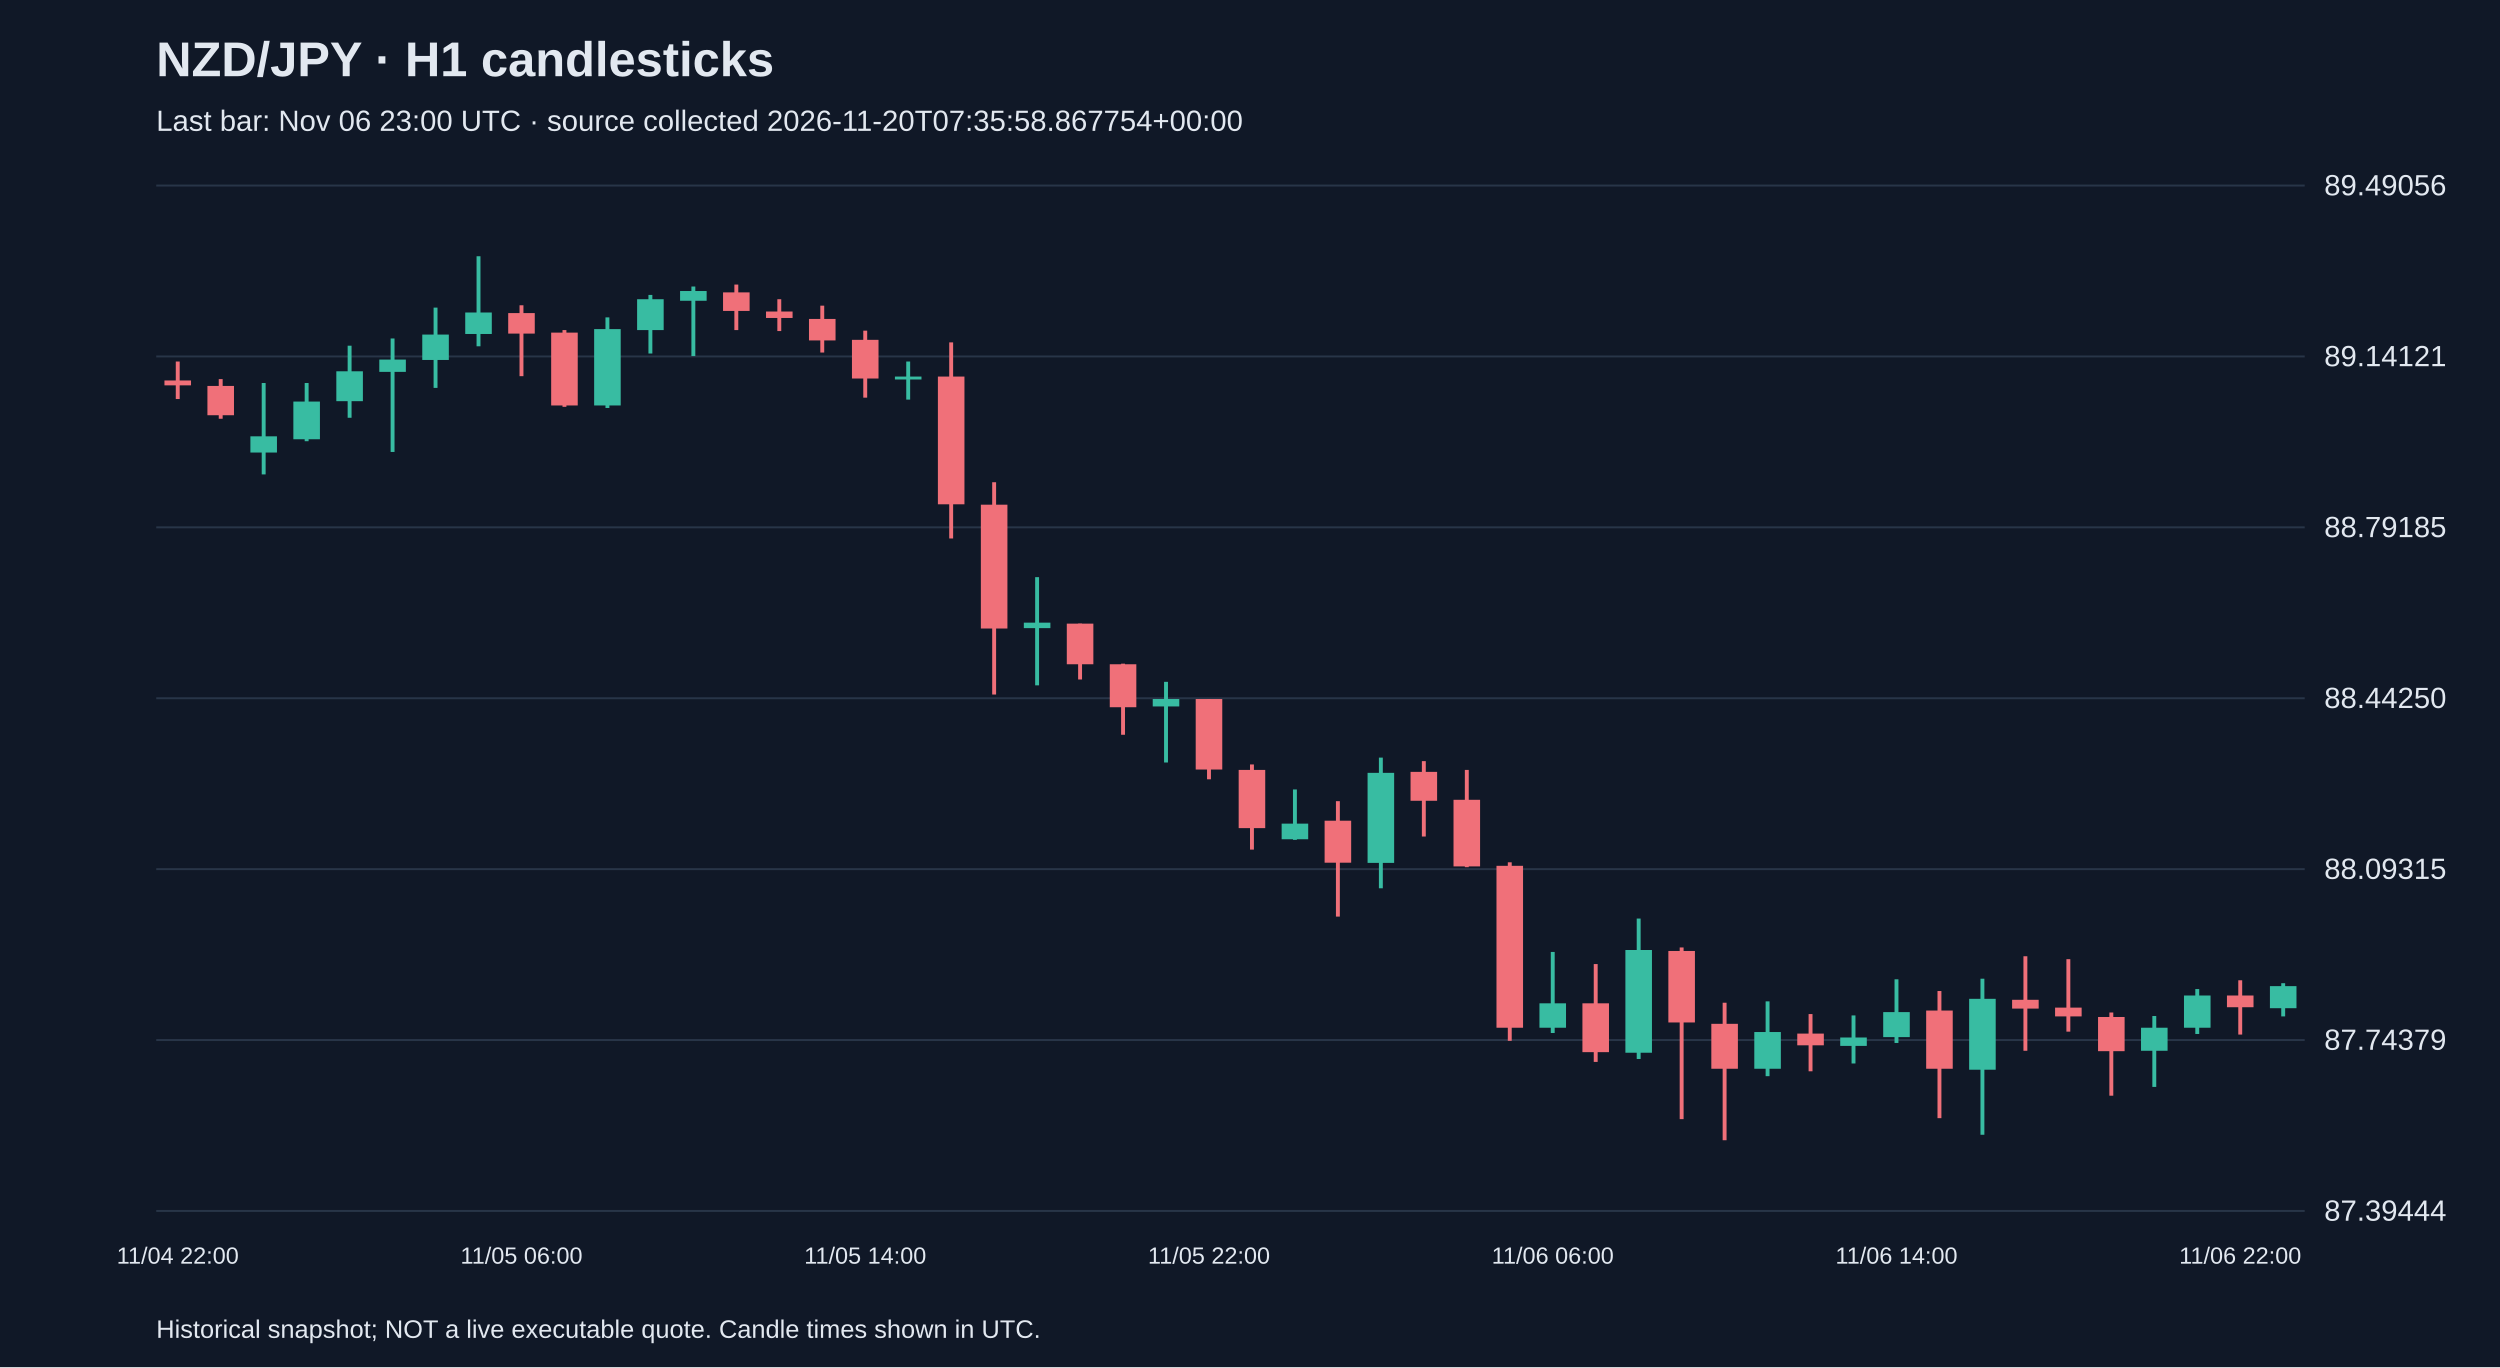
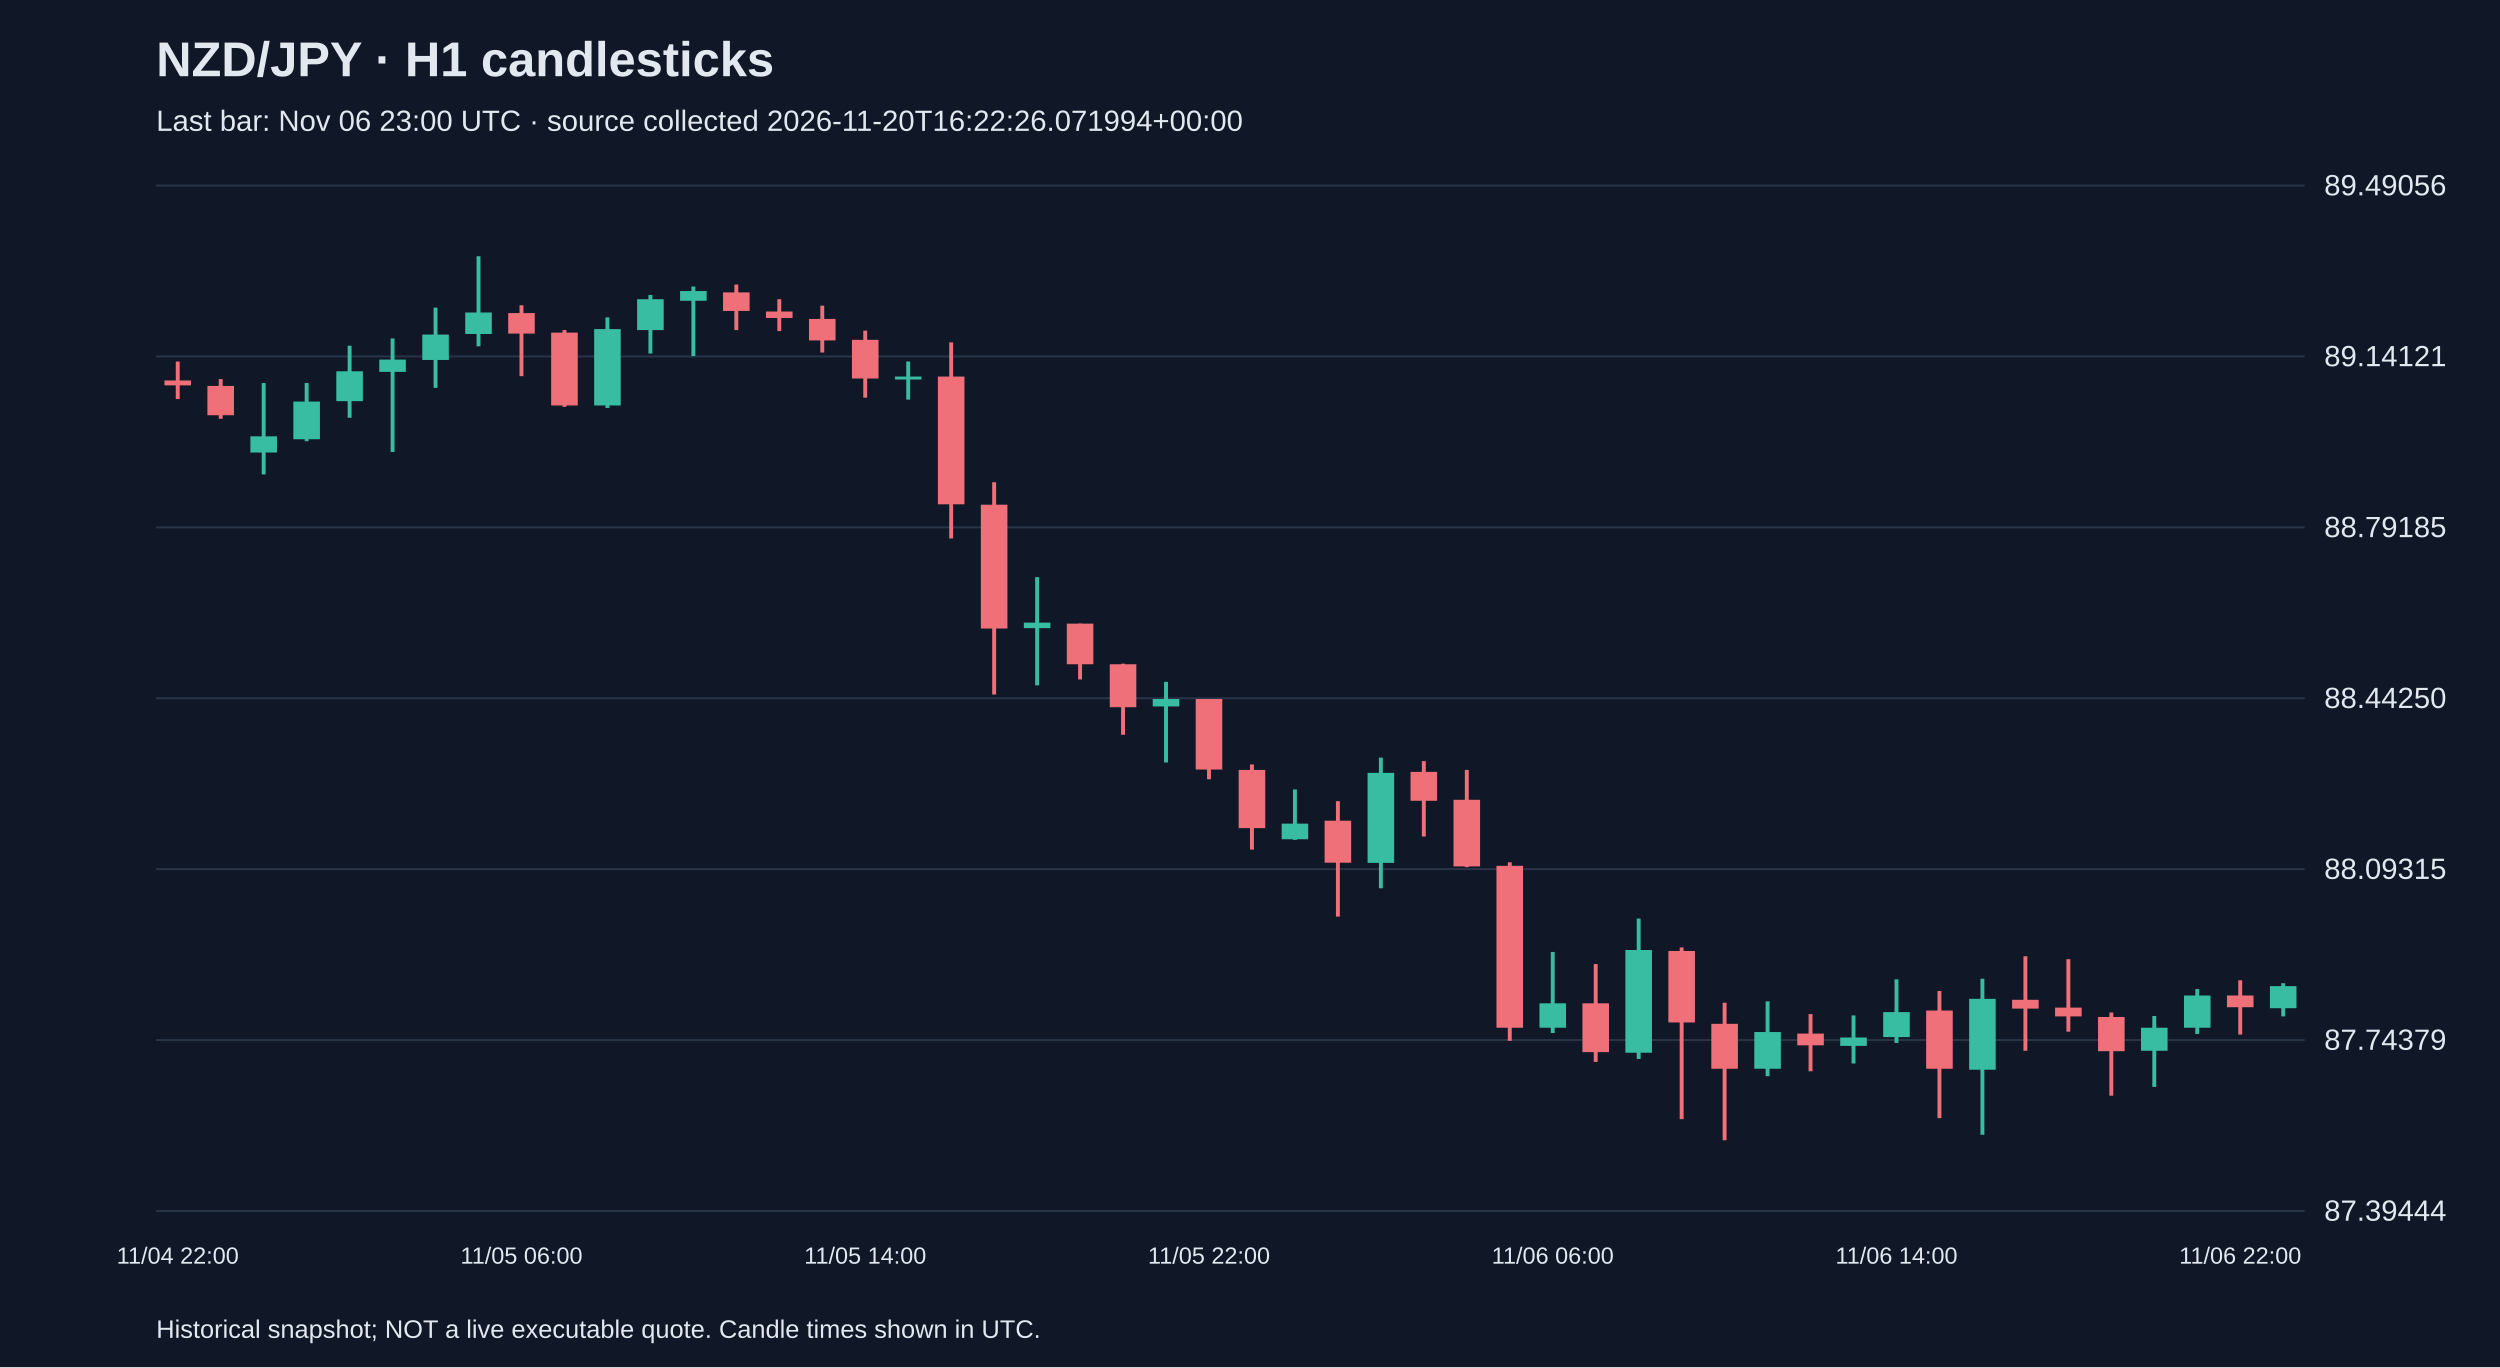
<svg xmlns="http://www.w3.org/2000/svg" viewBox="0 0 1280 700">
  <rect width="100%" height="100%" fill="#101827" />
  <style>text{font-family:Arial,sans-serif;fill:#e2e8f0}</style>
  <text x="80" y="39" font-size="25" font-weight="bold">NZD/JPY · H1 candlesticks</text>
-   <text x="80" y="67" font-size="15" fill="#a6b1c5">Last bar: Nov 06 23:00 UTC · source collected 2026-11-20T07:35:58.867754+00:00</text>
+   <text x="80" y="67" font-size="15" fill="#a6b1c5">Last bar: Nov 06 23:00 UTC · source collected 2026-11-20T16:22:26.071994+00:00</text>
  <line x1="80" y1="620.0" x2="1180" y2="620.0" stroke="#283548" />
  <text x="1190" y="625.0" font-size="15">87.39444</text>
  <line x1="80" y1="532.5" x2="1180" y2="532.5" stroke="#283548" />
  <text x="1190" y="537.5" font-size="15">87.74379</text>
  <line x1="80" y1="445.0" x2="1180" y2="445.0" stroke="#283548" />
  <text x="1190" y="450.0" font-size="15">88.09315</text>
  <line x1="80" y1="357.5" x2="1180" y2="357.5" stroke="#283548" />
  <text x="1190" y="362.5" font-size="15">88.44250</text>
  <line x1="80" y1="270.0" x2="1180" y2="270.0" stroke="#283548" />
  <text x="1190" y="275.0" font-size="15">88.79185</text>
  <line x1="80" y1="182.5" x2="1180" y2="182.5" stroke="#283548" />
  <text x="1190" y="187.5" font-size="15">89.14121</text>
  <line x1="80" y1="95.0" x2="1180" y2="95.0" stroke="#283548" />
  <text x="1190" y="100.0" font-size="15">89.49056</text>
  <line x1="91.0" y1="185.1" x2="91.0" y2="204.3" stroke="#f07079" stroke-width="2" />
  <rect x="84.2" y="194.8" width="13.6" height="2.5" fill="#f07079" />
  <text x="91.0" y="647" text-anchor="middle" font-size="12">11/04 22:00</text>
  <line x1="113.0" y1="194.1" x2="113.0" y2="214.4" stroke="#f07079" stroke-width="2" />
  <rect x="106.2" y="197.6" width="13.6" height="15.0" fill="#f07079" />
  <line x1="135.0" y1="196.1" x2="135.0" y2="242.9" stroke="#38bca2" stroke-width="2" />
  <rect x="128.2" y="223.4" width="13.6" height="8.3" fill="#38bca2" />
  <line x1="157.0" y1="196.1" x2="157.0" y2="225.9" stroke="#38bca2" stroke-width="2" />
  <rect x="150.2" y="205.6" width="13.6" height="19.3" fill="#38bca2" />
  <line x1="179.0" y1="177.0" x2="179.0" y2="213.9" stroke="#38bca2" stroke-width="2" />
  <rect x="172.2" y="190.1" width="13.6" height="15.3" fill="#38bca2" />
  <line x1="201.0" y1="173.3" x2="201.0" y2="231.4" stroke="#38bca2" stroke-width="2" />
  <rect x="194.2" y="184.1" width="13.6" height="6.3" fill="#38bca2" />
  <line x1="223.0" y1="157.5" x2="223.0" y2="198.6" stroke="#38bca2" stroke-width="2" />
  <rect x="216.2" y="171.3" width="13.6" height="13.0" fill="#38bca2" />
  <line x1="245.0" y1="131.2" x2="245.0" y2="177.3" stroke="#38bca2" stroke-width="2" />
  <rect x="238.2" y="160.0" width="13.6" height="11.0" fill="#38bca2" />
  <line x1="267.0" y1="156.3" x2="267.0" y2="192.6" stroke="#f07079" stroke-width="2" />
  <rect x="260.2" y="160.3" width="13.6" height="10.5" fill="#f07079" />
  <text x="267.0" y="647" text-anchor="middle" font-size="12">11/05 06:00</text>
  <line x1="289.0" y1="169.0" x2="289.0" y2="208.3" stroke="#f07079" stroke-width="2" />
  <rect x="282.2" y="170.3" width="13.6" height="37.3" fill="#f07079" />
  <line x1="311.0" y1="162.5" x2="311.0" y2="208.9" stroke="#38bca2" stroke-width="2" />
  <rect x="304.2" y="168.5" width="13.6" height="39.1" fill="#38bca2" />
  <line x1="333.0" y1="151.0" x2="333.0" y2="181.0" stroke="#38bca2" stroke-width="2" />
  <rect x="326.2" y="153.2" width="13.6" height="15.8" fill="#38bca2" />
  <line x1="355.0" y1="146.7" x2="355.0" y2="182.3" stroke="#38bca2" stroke-width="2" />
  <rect x="348.2" y="149.0" width="13.6" height="5.0" fill="#38bca2" />
  <line x1="377.0" y1="145.7" x2="377.0" y2="169.0" stroke="#f07079" stroke-width="2" />
  <rect x="370.2" y="149.7" width="13.6" height="9.5" fill="#f07079" />
  <line x1="399.0" y1="153.2" x2="399.0" y2="169.5" stroke="#f07079" stroke-width="2" />
  <rect x="392.2" y="159.5" width="13.6" height="3.3" fill="#f07079" />
  <line x1="421.0" y1="156.5" x2="421.0" y2="180.5" stroke="#f07079" stroke-width="2" />
  <rect x="414.2" y="163.3" width="13.6" height="11.0" fill="#f07079" />
  <line x1="443.0" y1="169.3" x2="443.0" y2="203.6" stroke="#f07079" stroke-width="2" />
  <rect x="436.2" y="174.0" width="13.6" height="19.8" fill="#f07079" />
  <text x="443.0" y="647" text-anchor="middle" font-size="12">11/05 14:00</text>
  <line x1="465.0" y1="185.1" x2="465.0" y2="204.6" stroke="#38bca2" stroke-width="2" />
  <rect x="458.2" y="192.8" width="13.6" height="1.5" fill="#38bca2" />
  <line x1="487.0" y1="175.3" x2="487.0" y2="275.7" stroke="#f07079" stroke-width="2" />
  <rect x="480.2" y="192.8" width="13.6" height="65.4" fill="#f07079" />
  <line x1="509.0" y1="246.9" x2="509.0" y2="355.6" stroke="#f07079" stroke-width="2" />
  <rect x="502.2" y="258.4" width="13.6" height="63.4" fill="#f07079" />
  <line x1="531.0" y1="295.5" x2="531.0" y2="350.9" stroke="#38bca2" stroke-width="2" />
  <rect x="524.2" y="318.8" width="13.6" height="2.8" fill="#38bca2" />
  <line x1="553.0" y1="319.3" x2="553.0" y2="347.9" stroke="#f07079" stroke-width="2" />
  <rect x="546.2" y="319.3" width="13.6" height="20.8" fill="#f07079" />
  <line x1="575.0" y1="339.8" x2="575.0" y2="376.2" stroke="#f07079" stroke-width="2" />
  <rect x="568.2" y="340.1" width="13.6" height="22.0" fill="#f07079" />
  <line x1="597.0" y1="349.1" x2="597.0" y2="390.4" stroke="#38bca2" stroke-width="2" />
  <rect x="590.2" y="357.9" width="13.6" height="3.8" fill="#38bca2" />
  <line x1="619.0" y1="357.9" x2="619.0" y2="399.0" stroke="#f07079" stroke-width="2" />
  <rect x="612.2" y="357.9" width="13.6" height="36.1" fill="#f07079" />
  <text x="619.0" y="647" text-anchor="middle" font-size="12">11/05 22:00</text>
  <line x1="641.0" y1="391.4" x2="641.0" y2="435.0" stroke="#f07079" stroke-width="2" />
  <rect x="634.2" y="394.2" width="13.6" height="29.8" fill="#f07079" />
  <line x1="663.0" y1="404.2" x2="663.0" y2="430.0" stroke="#38bca2" stroke-width="2" />
  <rect x="656.2" y="421.7" width="13.6" height="8.0" fill="#38bca2" />
  <line x1="685.0" y1="410.2" x2="685.0" y2="469.3" stroke="#f07079" stroke-width="2" />
  <rect x="678.2" y="420.2" width="13.6" height="21.5" fill="#f07079" />
  <line x1="707.0" y1="387.9" x2="707.0" y2="454.8" stroke="#38bca2" stroke-width="2" />
  <rect x="700.2" y="395.7" width="13.6" height="46.1" fill="#38bca2" />
  <line x1="729.0" y1="389.7" x2="729.0" y2="428.3" stroke="#f07079" stroke-width="2" />
  <rect x="722.2" y="395.2" width="13.6" height="14.8" fill="#f07079" />
  <line x1="751.0" y1="394.2" x2="751.0" y2="444.0" stroke="#f07079" stroke-width="2" />
  <rect x="744.2" y="409.5" width="13.6" height="34.1" fill="#f07079" />
  <line x1="773.0" y1="441.5" x2="773.0" y2="532.9" stroke="#f07079" stroke-width="2" />
  <rect x="766.2" y="443.3" width="13.6" height="82.9" fill="#f07079" />
  <line x1="795.0" y1="487.4" x2="795.0" y2="528.9" stroke="#38bca2" stroke-width="2" />
  <rect x="788.2" y="513.7" width="13.6" height="12.5" fill="#38bca2" />
  <text x="795.0" y="647" text-anchor="middle" font-size="12">11/06 06:00</text>
  <line x1="817.0" y1="493.6" x2="817.0" y2="543.7" stroke="#f07079" stroke-width="2" />
  <rect x="810.2" y="513.7" width="13.6" height="25.0" fill="#f07079" />
  <line x1="839.0" y1="470.3" x2="839.0" y2="542.2" stroke="#38bca2" stroke-width="2" />
  <rect x="832.2" y="486.4" width="13.6" height="52.6" fill="#38bca2" />
  <line x1="861.0" y1="485.1" x2="861.0" y2="573.0" stroke="#f07079" stroke-width="2" />
  <rect x="854.2" y="486.9" width="13.6" height="36.6" fill="#f07079" />
  <line x1="883.0" y1="513.4" x2="883.0" y2="583.8" stroke="#f07079" stroke-width="2" />
  <rect x="876.2" y="524.2" width="13.6" height="23.0" fill="#f07079" />
  <line x1="905.0" y1="512.7" x2="905.0" y2="551.0" stroke="#38bca2" stroke-width="2" />
  <rect x="898.2" y="528.4" width="13.6" height="18.8" fill="#38bca2" />
  <line x1="927.0" y1="519.2" x2="927.0" y2="548.5" stroke="#f07079" stroke-width="2" />
  <rect x="920.2" y="529.2" width="13.6" height="6.0" fill="#f07079" />
  <line x1="949.0" y1="519.9" x2="949.0" y2="544.5" stroke="#38bca2" stroke-width="2" />
  <rect x="942.2" y="531.2" width="13.6" height="4.3" fill="#38bca2" />
  <line x1="971.0" y1="501.4" x2="971.0" y2="534.0" stroke="#38bca2" stroke-width="2" />
  <rect x="964.2" y="518.2" width="13.6" height="12.8" fill="#38bca2" />
  <text x="971.0" y="647" text-anchor="middle" font-size="12">11/06 14:00</text>
  <line x1="993.0" y1="507.4" x2="993.0" y2="572.5" stroke="#f07079" stroke-width="2" />
  <rect x="986.2" y="517.4" width="13.6" height="29.8" fill="#f07079" />
  <line x1="1015.0" y1="501.1" x2="1015.0" y2="581.0" stroke="#38bca2" stroke-width="2" />
  <rect x="1008.2" y="511.4" width="13.6" height="36.3" fill="#38bca2" />
  <line x1="1037.0" y1="489.6" x2="1037.0" y2="538.0" stroke="#f07079" stroke-width="2" />
  <rect x="1030.2" y="511.9" width="13.6" height="4.5" fill="#f07079" />
  <line x1="1059.0" y1="491.1" x2="1059.0" y2="528.2" stroke="#f07079" stroke-width="2" />
  <rect x="1052.2" y="515.9" width="13.6" height="4.5" fill="#f07079" />
  <line x1="1081.0" y1="518.4" x2="1081.0" y2="561.0" stroke="#f07079" stroke-width="2" />
  <rect x="1074.2" y="520.7" width="13.6" height="17.5" fill="#f07079" />
  <line x1="1103.0" y1="520.2" x2="1103.0" y2="556.5" stroke="#38bca2" stroke-width="2" />
  <rect x="1096.2" y="526.2" width="13.6" height="11.8" fill="#38bca2" />
  <line x1="1125.0" y1="506.4" x2="1125.0" y2="529.4" stroke="#38bca2" stroke-width="2" />
  <rect x="1118.2" y="509.7" width="13.6" height="16.5" fill="#38bca2" />
  <line x1="1147.0" y1="501.9" x2="1147.0" y2="529.7" stroke="#f07079" stroke-width="2" />
  <rect x="1140.2" y="509.7" width="13.6" height="6.0" fill="#f07079" />
  <text x="1147.0" y="647" text-anchor="middle" font-size="12">11/06 22:00</text>
  <line x1="1169.0" y1="503.4" x2="1169.0" y2="520.4" stroke="#38bca2" stroke-width="2" />
  <rect x="1162.2" y="504.9" width="13.6" height="11.3" fill="#38bca2" />
  <text x="80" y="685" font-size="13">Historical snapshot; NOT a live executable quote. Candle times shown in UTC.</text>
</svg>
